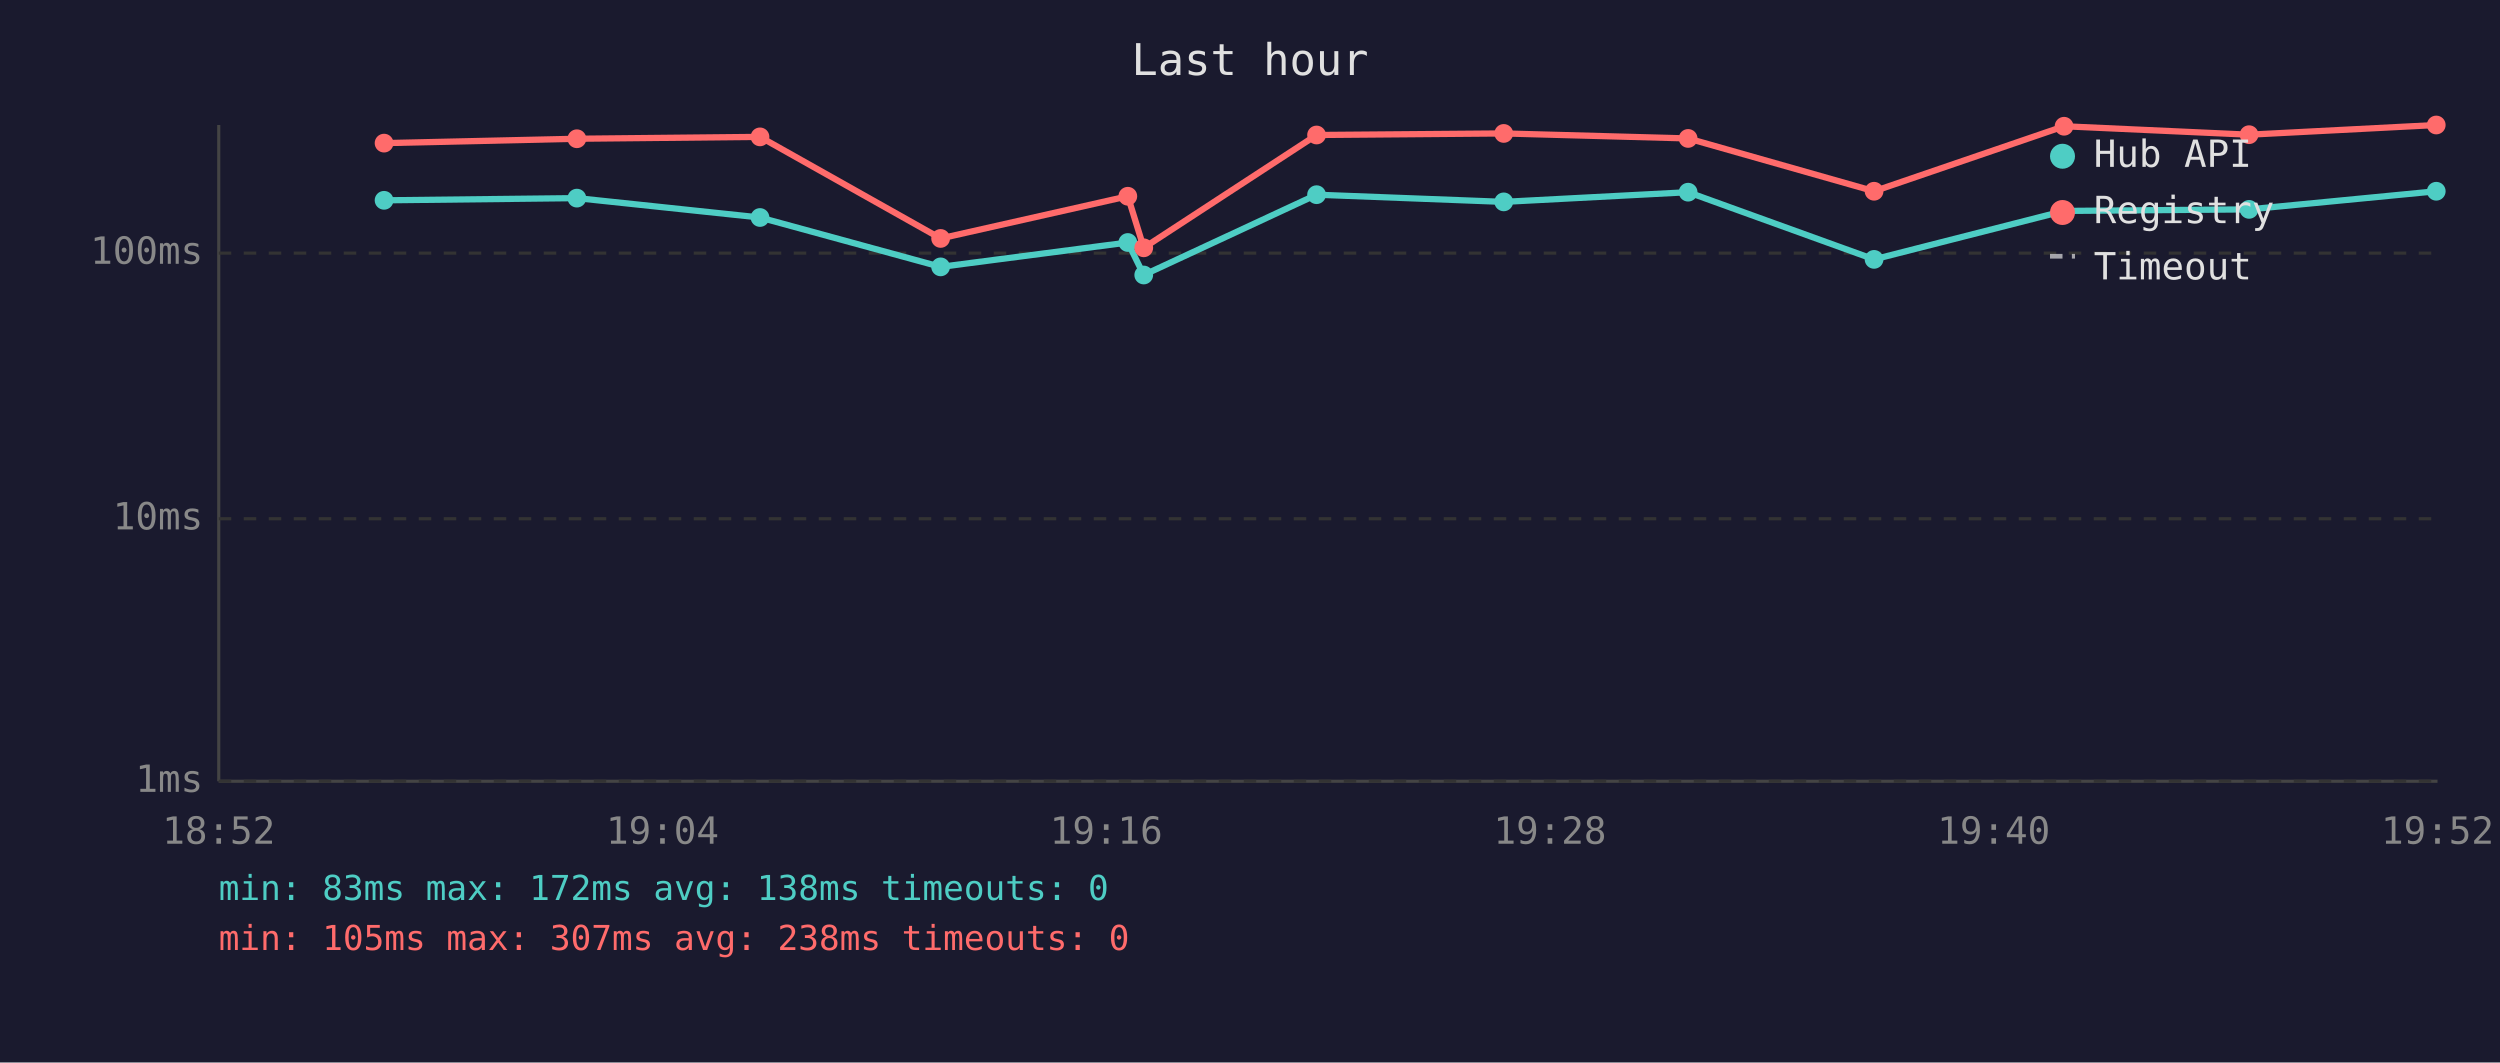
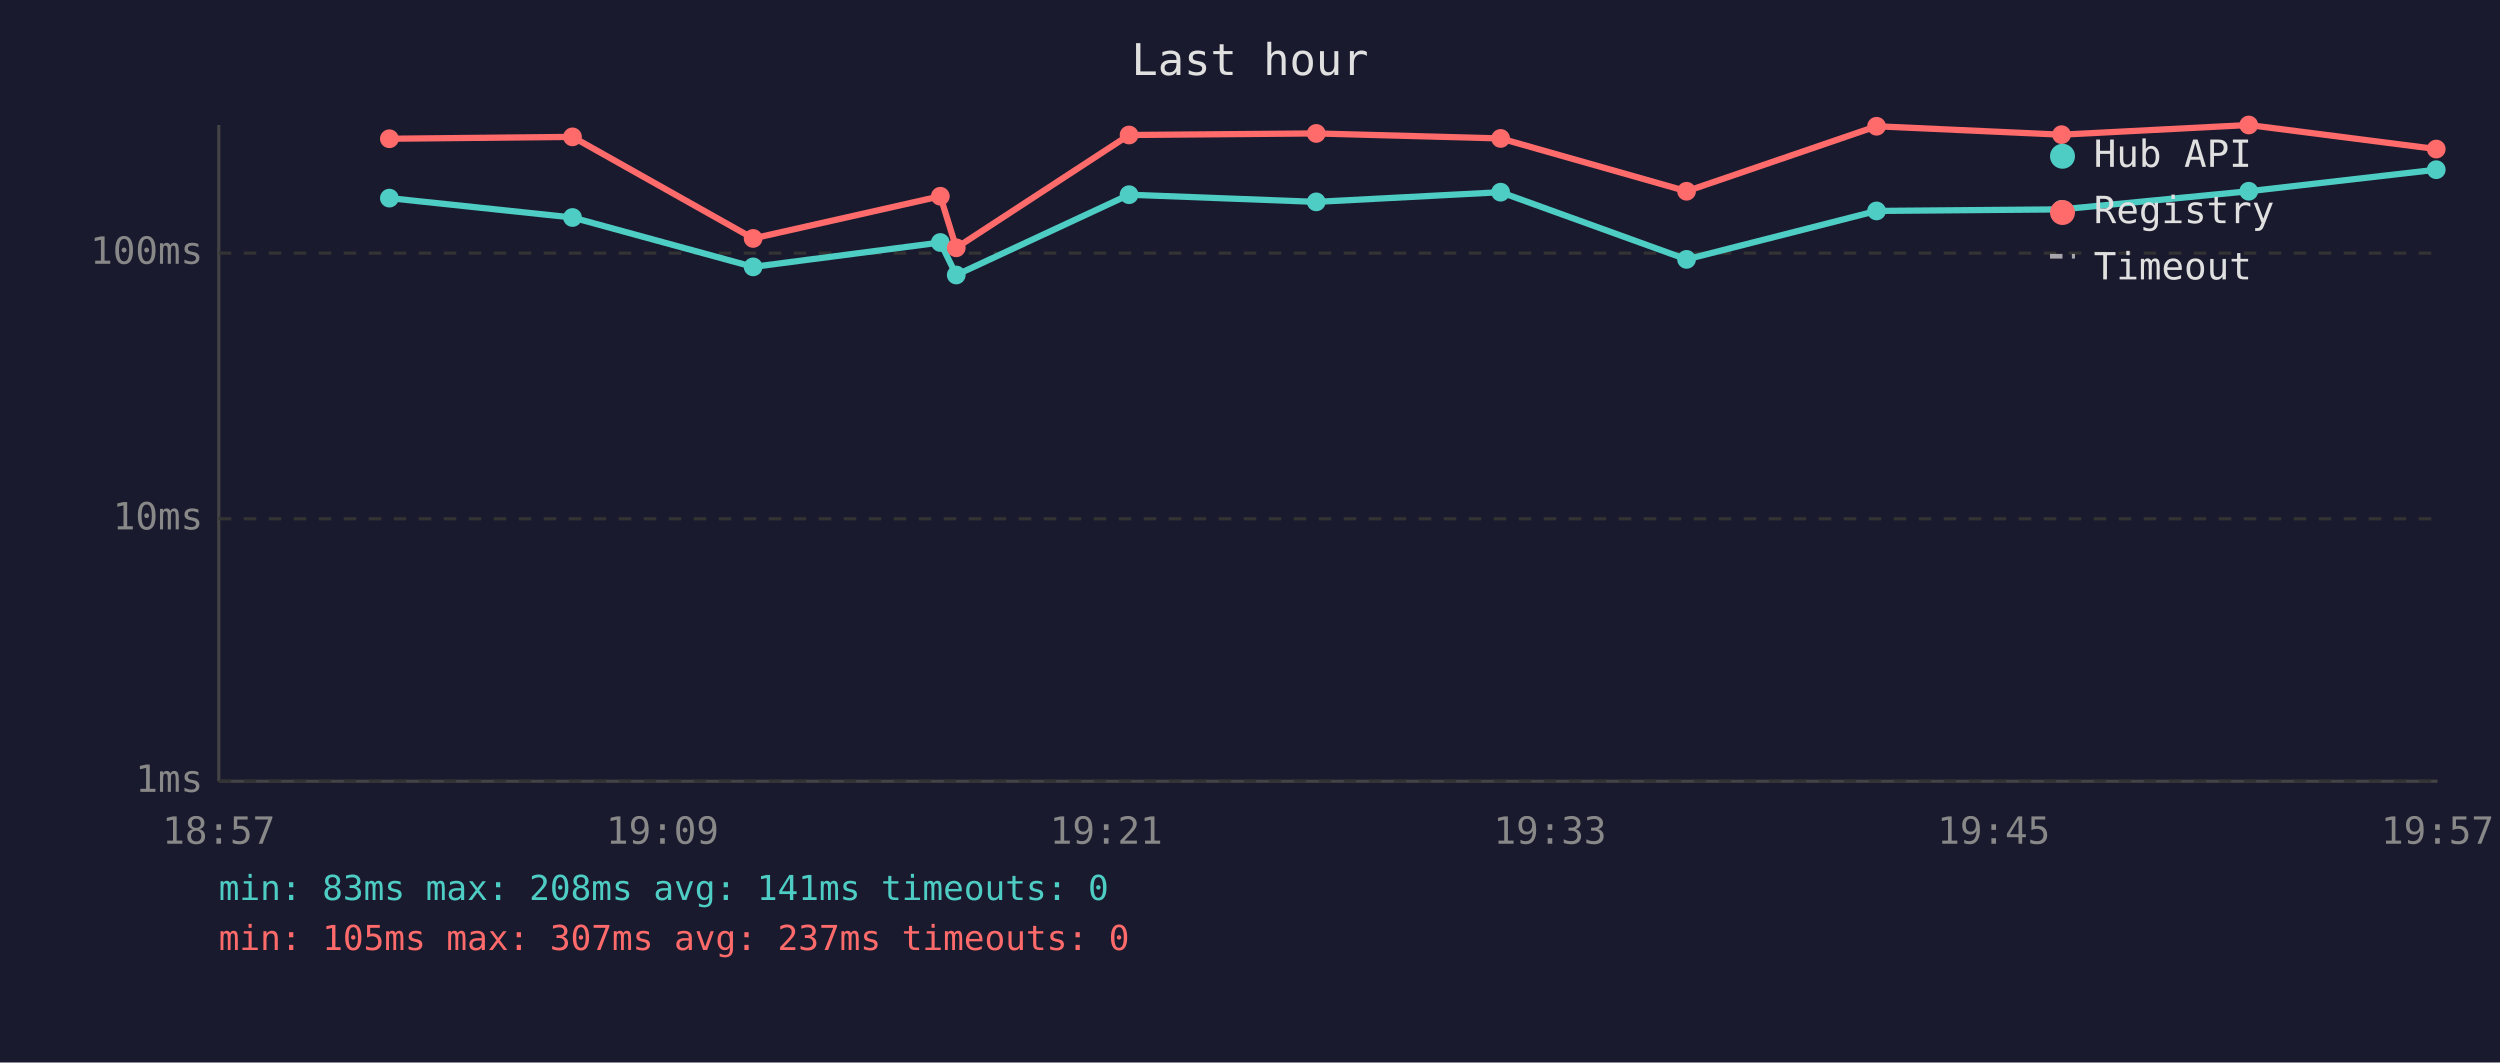
<svg xmlns="http://www.w3.org/2000/svg" viewBox="0 0 800 340" font-family="monospace" font-size="12">
  <rect width="800" height="340" fill="#1a1a2e" />
  <text x="400" y="24" fill="#e0e0e0" font-size="14" text-anchor="middle">Last hour</text>
  <line x1="70" y1="40" x2="70" y2="250" stroke="#444" stroke-width="1" />
  <line x1="70" y1="250" x2="780" y2="250" stroke="#444" stroke-width="1" />
  <line x1="70" y1="250" x2="780" y2="250" stroke="#333" stroke-width="1" stroke-dasharray="4" />
  <text x="65" y="250" fill="#888" text-anchor="end" dominant-baseline="middle">1ms</text>
  <line x1="70" y1="166" x2="780" y2="166" stroke="#333" stroke-width="1" stroke-dasharray="4" />
  <text x="65" y="166" fill="#888" text-anchor="end" dominant-baseline="middle">10ms</text>
  <line x1="70" y1="81" x2="780" y2="81" stroke="#333" stroke-width="1" stroke-dasharray="4" />
  <text x="65" y="81" fill="#888" text-anchor="end" dominant-baseline="middle">100ms</text>
-   <text x="70" y="270" fill="#888" text-anchor="middle">18:52</text>
-   <text x="212" y="270" fill="#888" text-anchor="middle">19:04</text>
-   <text x="354" y="270" fill="#888" text-anchor="middle">19:16</text>
-   <text x="496" y="270" fill="#888" text-anchor="middle">19:28</text>
-   <text x="638" y="270" fill="#888" text-anchor="middle">19:40</text>
-   <text x="780" y="270" fill="#888" text-anchor="middle">19:52</text>
-   <polyline points="122.9,64.1 184.6,63.4 243.2,69.6 301.0,85.4 360.9,77.6 366.0,88.0 421.3,62.3 481.2,64.6 540.2,61.5 599.7,83.0 660.5,67.5 719.7,67.0 779.6,61.2" fill="none" stroke="#4ecdc4" stroke-width="2" opacity="1" />
-   <circle cx="122.9" cy="64.1" r="3" fill="#4ecdc4" />
-   <circle cx="184.6" cy="63.4" r="3" fill="#4ecdc4" />
-   <circle cx="243.2" cy="69.6" r="3" fill="#4ecdc4" />
-   <circle cx="301.0" cy="85.4" r="3" fill="#4ecdc4" />
-   <circle cx="360.9" cy="77.6" r="3" fill="#4ecdc4" />
-   <circle cx="366.0" cy="88.0" r="3" fill="#4ecdc4" />
-   <circle cx="421.3" cy="62.3" r="3" fill="#4ecdc4" />
-   <circle cx="481.2" cy="64.6" r="3" fill="#4ecdc4" />
-   <circle cx="540.2" cy="61.5" r="3" fill="#4ecdc4" />
-   <circle cx="599.7" cy="83.0" r="3" fill="#4ecdc4" />
-   <circle cx="660.5" cy="67.5" r="3" fill="#4ecdc4" />
-   <circle cx="719.7" cy="67.0" r="3" fill="#4ecdc4" />
-   <circle cx="779.6" cy="61.2" r="3" fill="#4ecdc4" />
-   <polyline points="122.9,45.8 184.6,44.4 243.2,43.8 301.0,76.3 360.9,62.8 366.0,79.3 421.3,43.2 481.2,42.7 540.2,44.3 599.7,61.2 660.5,40.4 719.7,43.1 779.6,40.0" fill="none" stroke="#ff6b6b" stroke-width="2" opacity="1" />
-   <circle cx="122.9" cy="45.8" r="3" fill="#ff6b6b" />
-   <circle cx="184.6" cy="44.4" r="3" fill="#ff6b6b" />
-   <circle cx="243.2" cy="43.8" r="3" fill="#ff6b6b" />
-   <circle cx="301.0" cy="76.3" r="3" fill="#ff6b6b" />
-   <circle cx="360.9" cy="62.8" r="3" fill="#ff6b6b" />
-   <circle cx="366.0" cy="79.3" r="3" fill="#ff6b6b" />
-   <circle cx="421.3" cy="43.2" r="3" fill="#ff6b6b" />
-   <circle cx="481.2" cy="42.7" r="3" fill="#ff6b6b" />
-   <circle cx="540.2" cy="44.3" r="3" fill="#ff6b6b" />
-   <circle cx="599.7" cy="61.2" r="3" fill="#ff6b6b" />
-   <circle cx="660.5" cy="40.4" r="3" fill="#ff6b6b" />
-   <circle cx="719.7" cy="43.1" r="3" fill="#ff6b6b" />
-   <circle cx="779.6" cy="40.0" r="3" fill="#ff6b6b" />
+   <text x="70" y="270" fill="#888" text-anchor="middle">18:57</text>
+   <text x="212" y="270" fill="#888" text-anchor="middle">19:09</text>
+   <text x="354" y="270" fill="#888" text-anchor="middle">19:21</text>
+   <text x="496" y="270" fill="#888" text-anchor="middle">19:33</text>
+   <text x="638" y="270" fill="#888" text-anchor="middle">19:45</text>
+   <text x="780" y="270" fill="#888" text-anchor="middle">19:57</text>
+   <polyline points="124.6,63.4 183.2,69.6 241.0,85.4 300.9,77.6 306.0,88.0 361.3,62.3 421.2,64.6 480.2,61.5 539.7,83.0 600.5,67.5 659.7,67.0 719.6,61.2 779.6,54.3" fill="none" stroke="#4ecdc4" stroke-width="2" opacity="1" />
+   <circle cx="124.6" cy="63.4" r="3" fill="#4ecdc4" />
+   <circle cx="183.2" cy="69.6" r="3" fill="#4ecdc4" />
+   <circle cx="241.0" cy="85.4" r="3" fill="#4ecdc4" />
+   <circle cx="300.9" cy="77.6" r="3" fill="#4ecdc4" />
+   <circle cx="306.0" cy="88.0" r="3" fill="#4ecdc4" />
+   <circle cx="361.3" cy="62.3" r="3" fill="#4ecdc4" />
+   <circle cx="421.2" cy="64.6" r="3" fill="#4ecdc4" />
+   <circle cx="480.2" cy="61.5" r="3" fill="#4ecdc4" />
+   <circle cx="539.7" cy="83.0" r="3" fill="#4ecdc4" />
+   <circle cx="600.5" cy="67.5" r="3" fill="#4ecdc4" />
+   <circle cx="659.7" cy="67.0" r="3" fill="#4ecdc4" />
+   <circle cx="719.6" cy="61.2" r="3" fill="#4ecdc4" />
+   <circle cx="779.6" cy="54.3" r="3" fill="#4ecdc4" />
+   <polyline points="124.6,44.4 183.2,43.8 241.0,76.3 300.9,62.8 306.0,79.3 361.3,43.2 421.2,42.7 480.2,44.3 539.7,61.2 600.5,40.4 659.7,43.1 719.6,40.0 779.6,47.7" fill="none" stroke="#ff6b6b" stroke-width="2" opacity="1" />
+   <circle cx="124.6" cy="44.4" r="3" fill="#ff6b6b" />
+   <circle cx="183.2" cy="43.8" r="3" fill="#ff6b6b" />
+   <circle cx="241.0" cy="76.3" r="3" fill="#ff6b6b" />
+   <circle cx="300.9" cy="62.8" r="3" fill="#ff6b6b" />
+   <circle cx="306.0" cy="79.3" r="3" fill="#ff6b6b" />
+   <circle cx="361.3" cy="43.2" r="3" fill="#ff6b6b" />
+   <circle cx="421.2" cy="42.7" r="3" fill="#ff6b6b" />
+   <circle cx="480.2" cy="44.3" r="3" fill="#ff6b6b" />
+   <circle cx="539.7" cy="61.2" r="3" fill="#ff6b6b" />
+   <circle cx="600.5" cy="40.4" r="3" fill="#ff6b6b" />
+   <circle cx="659.7" cy="43.1" r="3" fill="#ff6b6b" />
+   <circle cx="719.6" cy="40.0" r="3" fill="#ff6b6b" />
+   <circle cx="779.6" cy="47.7" r="3" fill="#ff6b6b" />
  <circle cx="660" cy="50" r="4" fill="#4ecdc4" />
  <text x="670" y="50" fill="#e0e0e0" dominant-baseline="middle">Hub API</text>
  <circle cx="660" cy="68" r="4" fill="#ff6b6b" />
  <text x="670" y="68" fill="#e0e0e0" dominant-baseline="middle">Registry</text>
  <line x1="656" y1="82" x2="664" y2="82" stroke="#e0e0e0" stroke-width="1.5" stroke-dasharray="4,3" opacity="0.7" />
  <text x="670" y="86" fill="#e0e0e0" dominant-baseline="middle">Timeout</text>
-   <text x="70" y="288" fill="#4ecdc4" font-size="11">min: 83ms  max: 172ms  avg: 138ms  timeouts: 0</text>
-   <text x="70" y="304" fill="#ff6b6b" font-size="11">min: 105ms  max: 307ms  avg: 238ms  timeouts: 0</text>
+   <text x="70" y="288" fill="#4ecdc4" font-size="11">min: 83ms  max: 208ms  avg: 141ms  timeouts: 0</text>
+   <text x="70" y="304" fill="#ff6b6b" font-size="11">min: 105ms  max: 307ms  avg: 237ms  timeouts: 0</text>
</svg>
